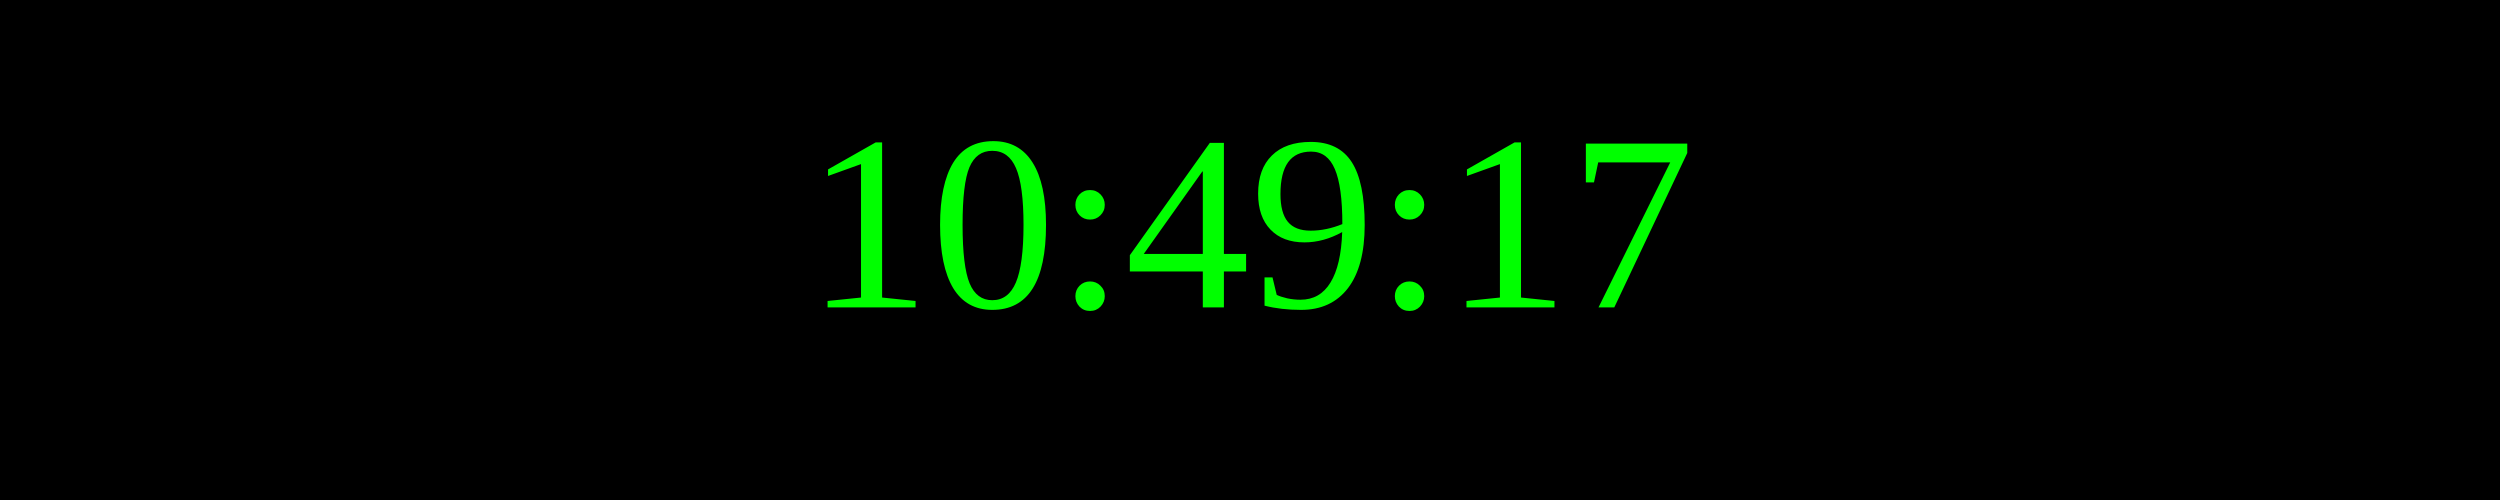
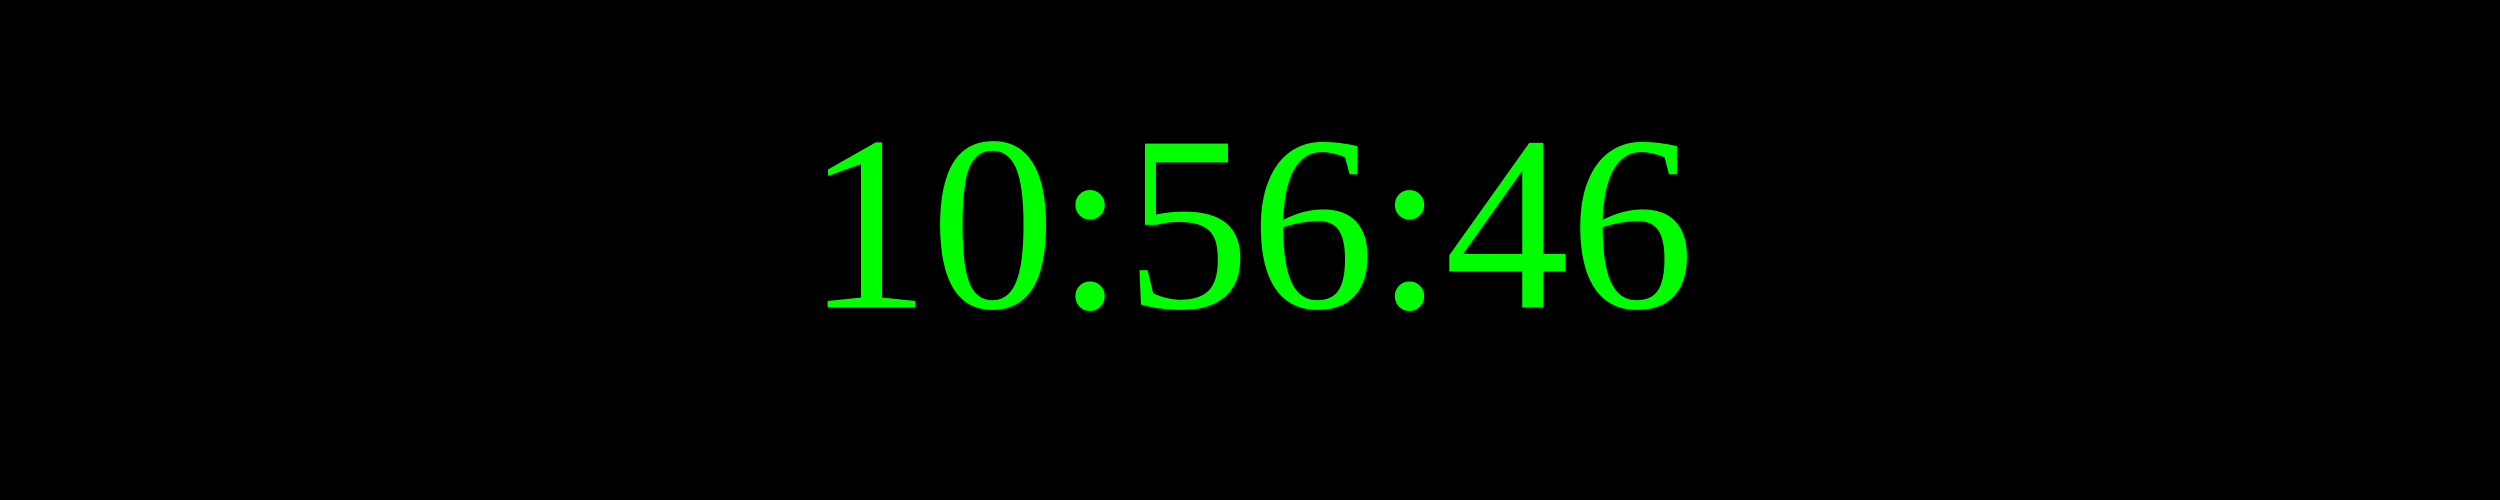
<svg xmlns="http://www.w3.org/2000/svg" width="250" height="50">
  <rect width="100%" height="100%" fill="black" />
  <text x="50%" y="50%" font-size="25" fill="lime" text-anchor="middle" dominant-baseline="middle">
- 10:49:17
+ 10:56:46
</text>
</svg>
